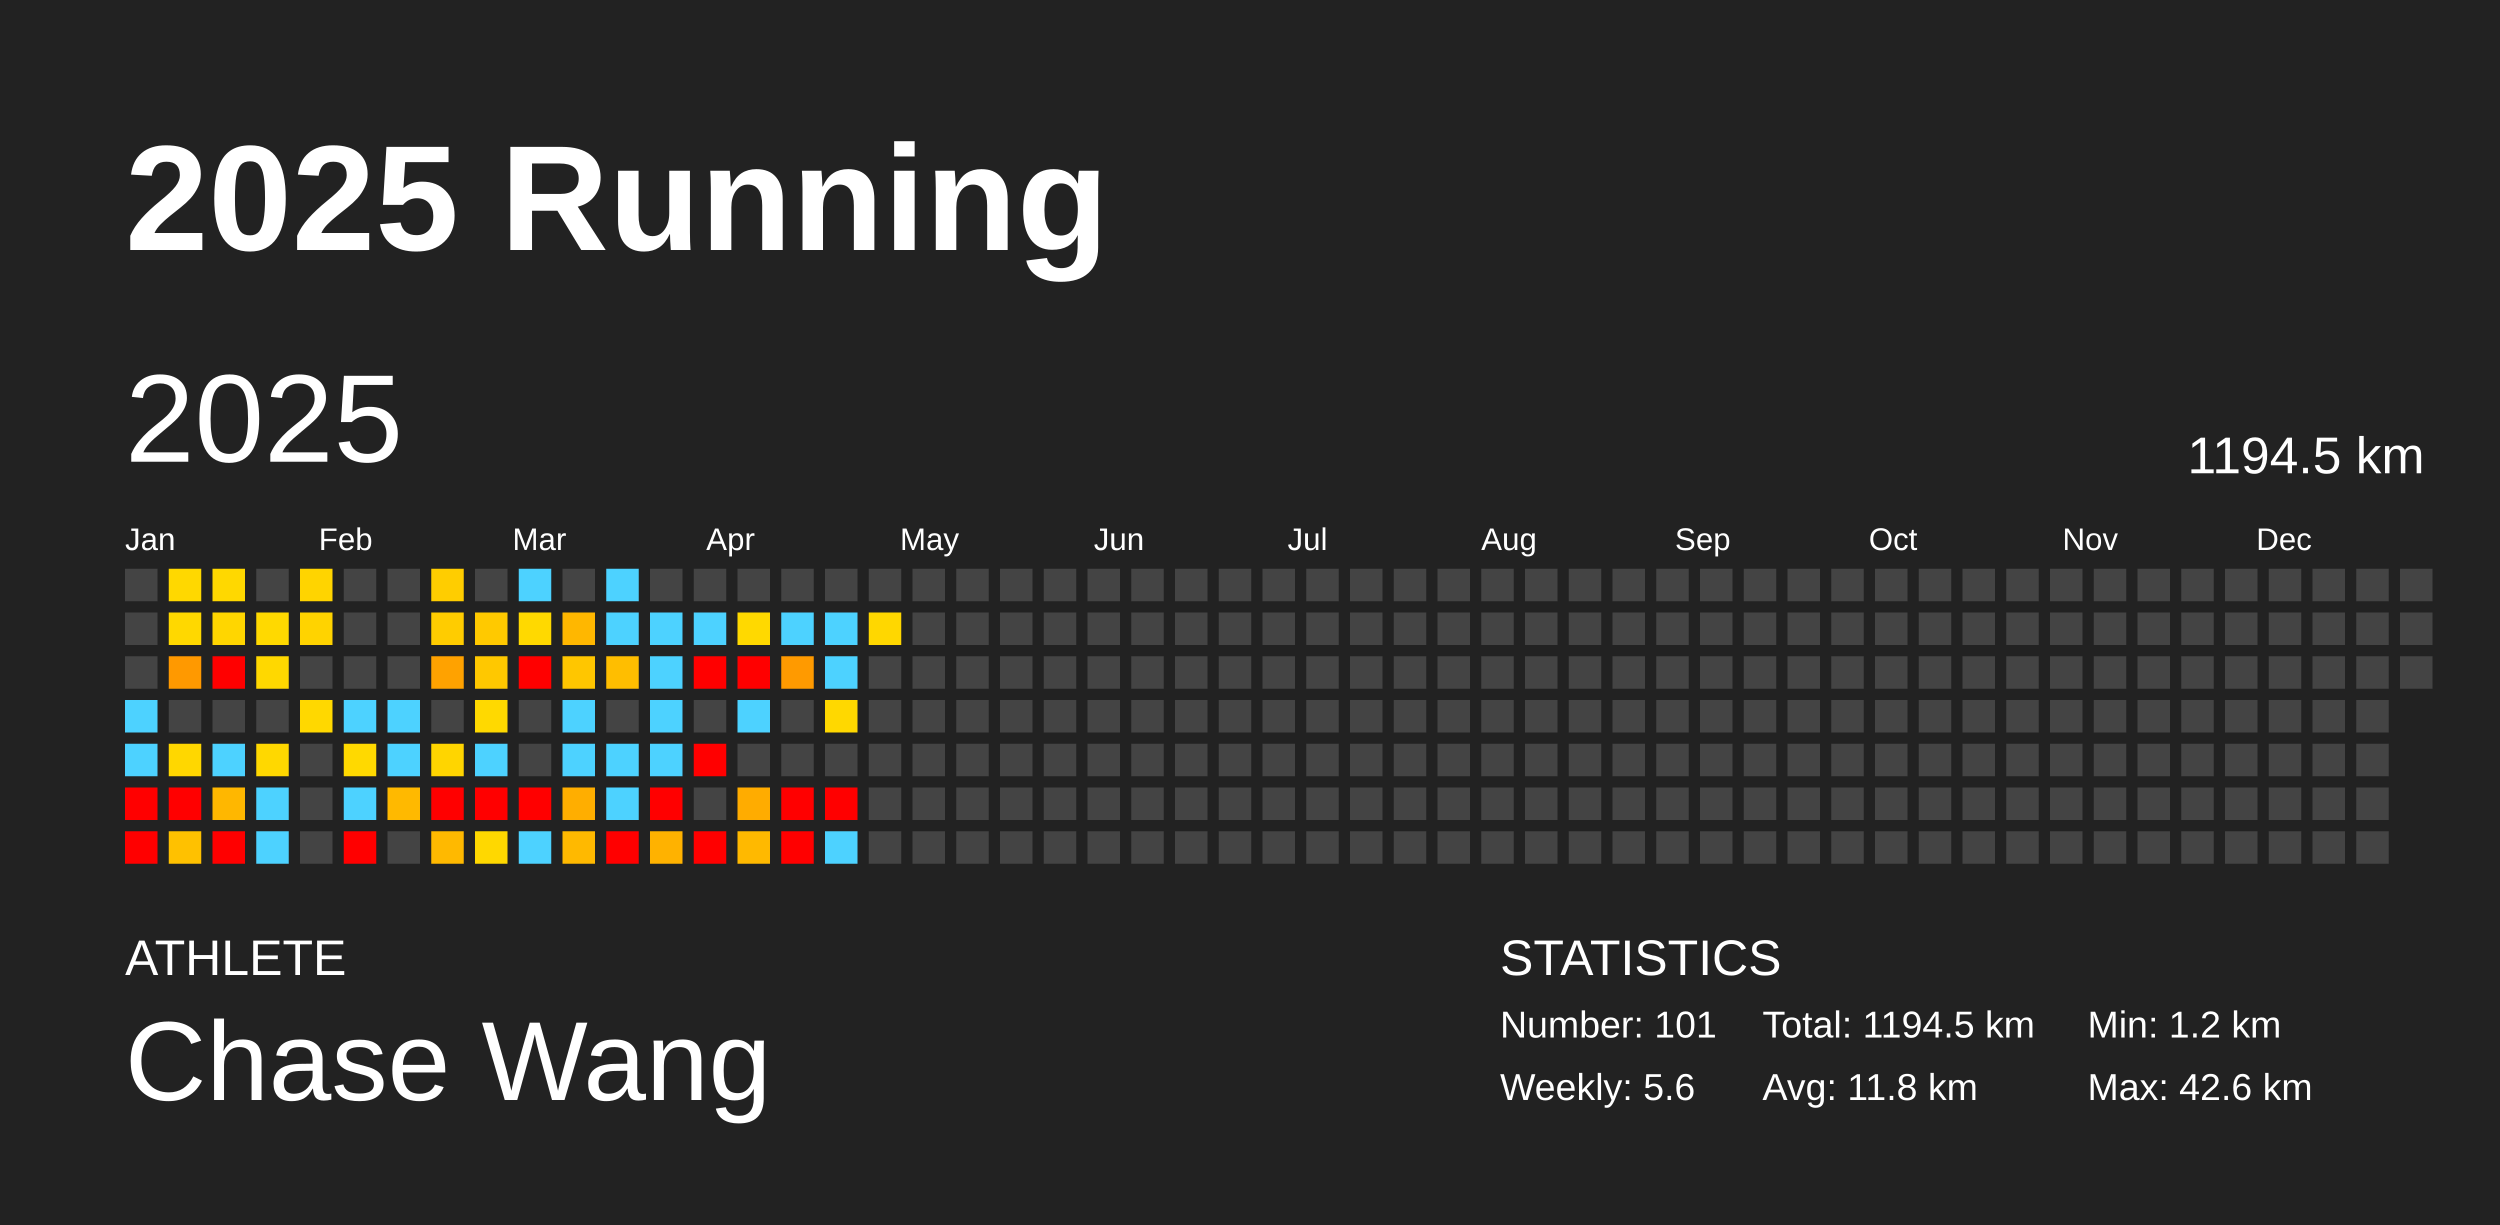
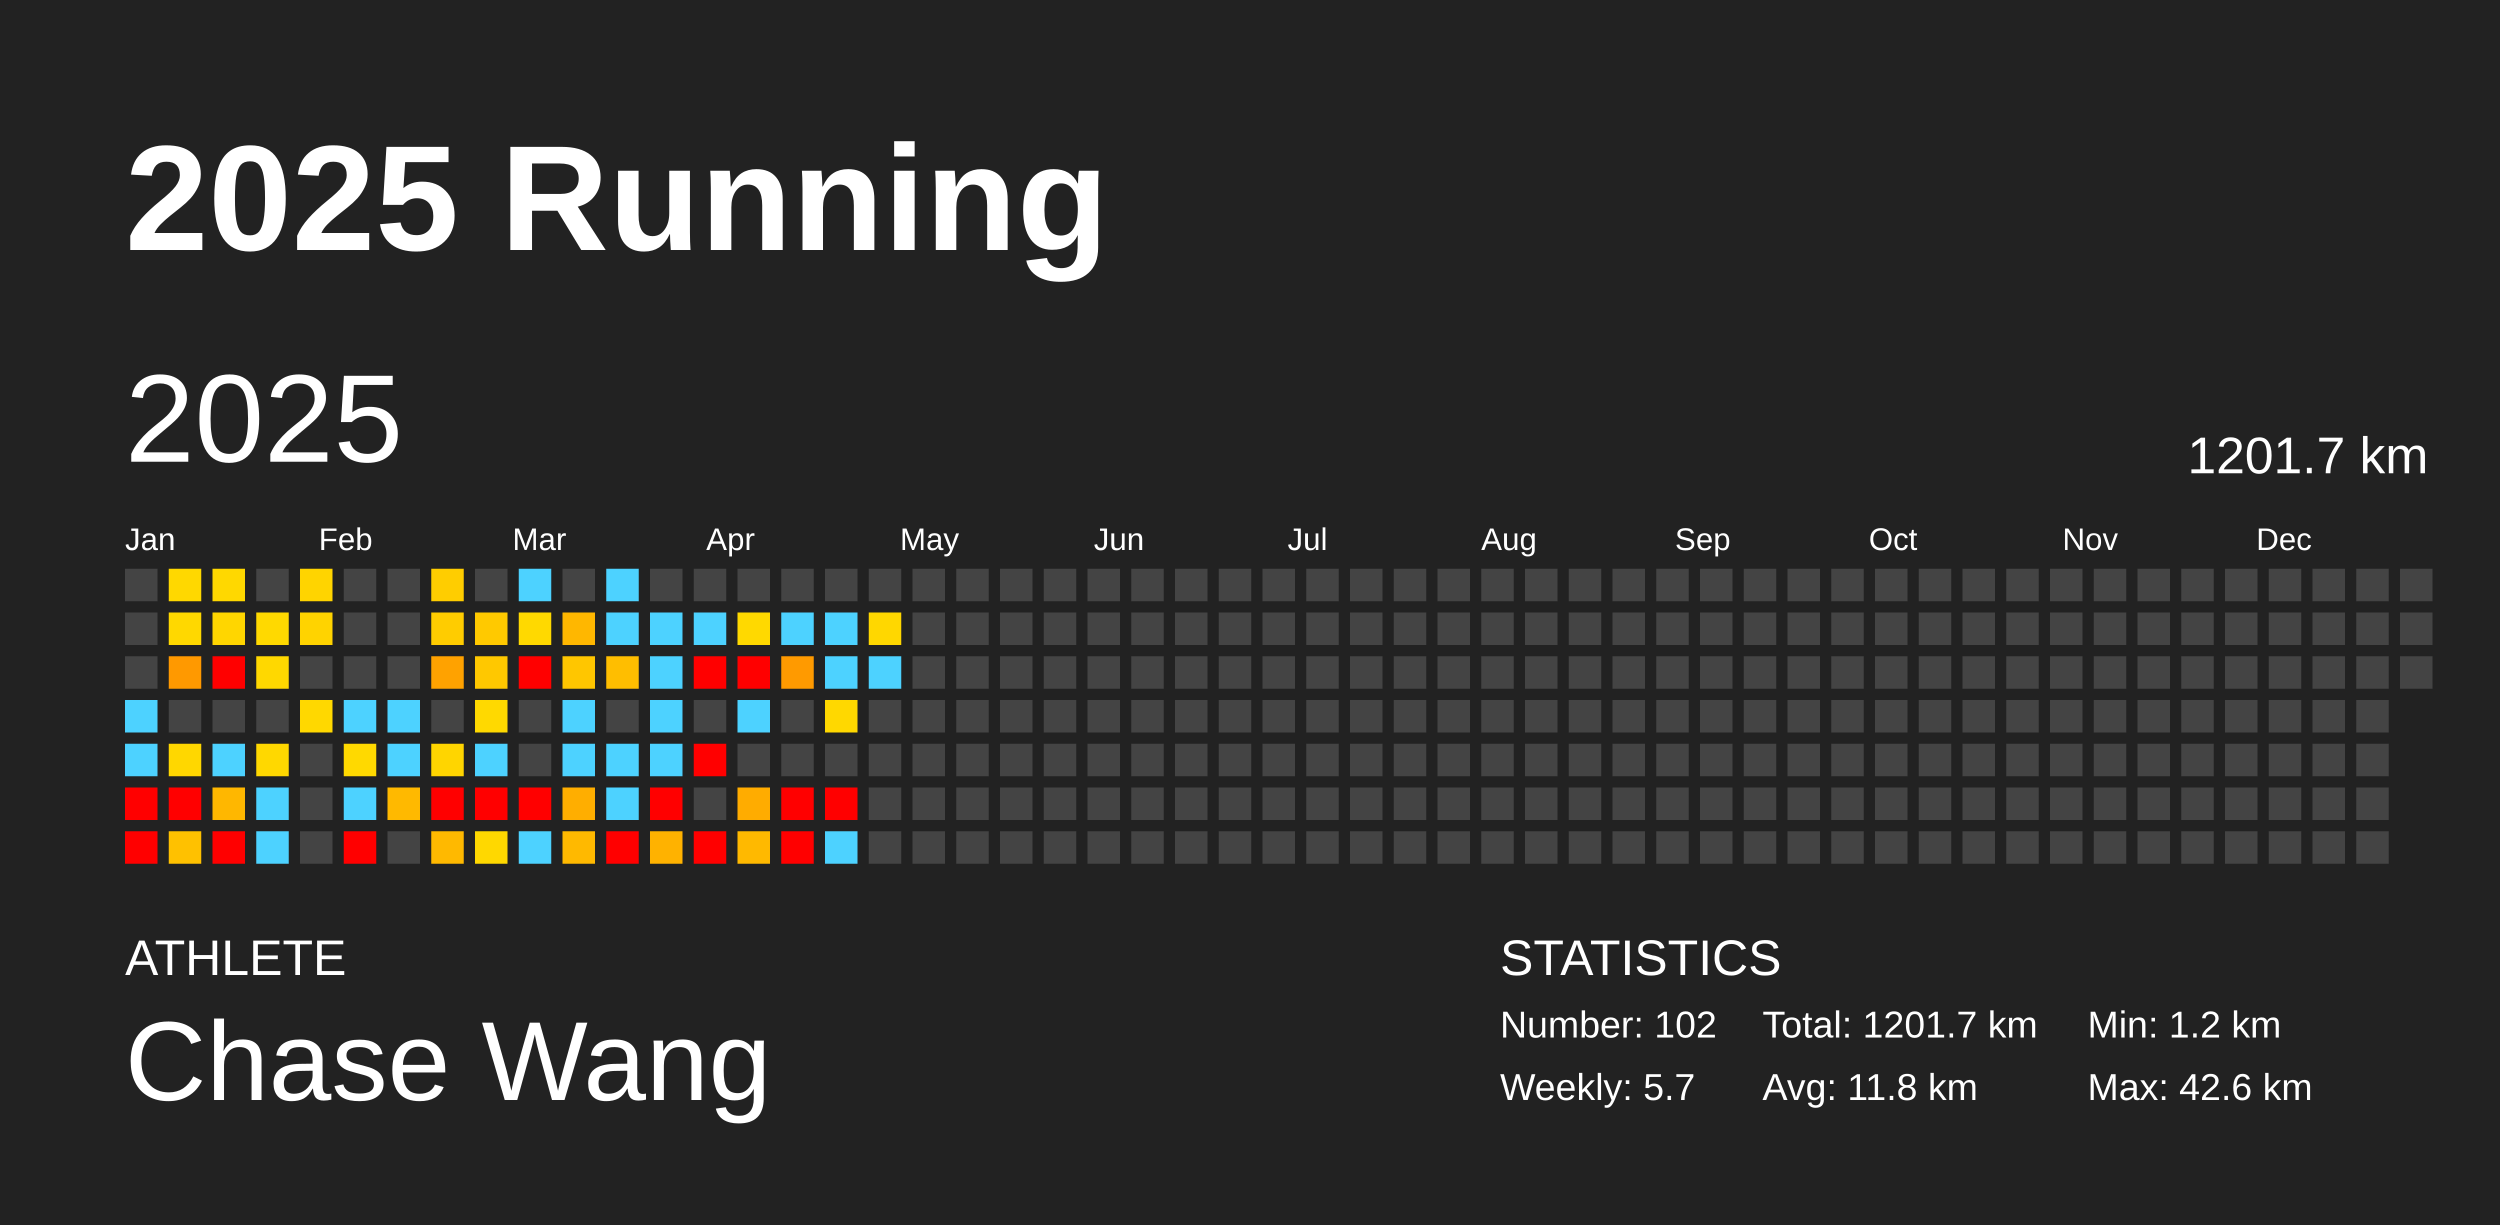
<svg xmlns="http://www.w3.org/2000/svg" baseProfile="full" height="98mm" version="1.1" viewBox="0,0,200,98" width="200mm">
  <defs />
  <rect fill="#222222" height="98" width="200" x="0" y="0" />
  <text fill="#FFFFFF" style="font-size:12px; font-family:Arial; font-weight:bold;" x="10" y="20">2025 Running</text>
  <text fill="#FFFFFF" style="font-size:4px; font-family:Arial" x="10" y="78">ATHLETE</text>
  <text fill="#FFFFFF" style="font-size:9px; font-family:Arial" x="10" y="88">Chase Wang</text>
  <text fill="#FFFFFF" style="font-size:4px; font-family:Arial" x="120" y="78">STATISTICS</text>
-   <text fill="#FFFFFF" style="font-size:3px; font-family:Arial" x="120" y="83">Number: 101</text>
-   <text fill="#FFFFFF" style="font-size:3px; font-family:Arial" x="120" y="88">Weekly: 5.6</text>
-   <text fill="#FFFFFF" style="font-size:3px; font-family:Arial" x="141" y="83">Total: 1194.5 km</text>
+   <text fill="#FFFFFF" style="font-size:3px; font-family:Arial" x="120" y="83">Number: 102</text>
+   <text fill="#FFFFFF" style="font-size:3px; font-family:Arial" x="120" y="88">Weekly: 5.7</text>
+   <text fill="#FFFFFF" style="font-size:3px; font-family:Arial" x="141" y="83">Total: 1201.7 km</text>
  <text fill="#FFFFFF" style="font-size:3px; font-family:Arial" x="141" y="88">Avg: 11.8 km</text>
  <text fill="#FFFFFF" style="font-size:3px; font-family:Arial" x="167" y="83">Min: 1.2 km</text>
  <text fill="#FFFFFF" style="font-size:3px; font-family:Arial" x="167" y="88">Max: 42.6 km</text>
  <text dominant-baseline="hanging" fill="#FFFFFF" style="font-size:10.0px; font-family:Arial;" x="10" y="30">2025</text>
-   <text dominant-baseline="hanging" fill="#FFFFFF" style="font-size:4.125px; font-family:Arial;" x="175" y="35">1194.5 km</text>
+   <text dominant-baseline="hanging" fill="#FFFFFF" style="font-size:4.125px; font-family:Arial;" x="175" y="35">1201.7 km</text>
  <text fill="#FFFFFF" style="font-size:2.5px; font-family:Arial" x="10.0" y="44">Jan</text>
  <text fill="#FFFFFF" style="font-size:2.5px; font-family:Arial" x="25.5" y="44">Feb</text>
  <text fill="#FFFFFF" style="font-size:2.5px; font-family:Arial" x="41.0" y="44">Mar</text>
  <text fill="#FFFFFF" style="font-size:2.5px; font-family:Arial" x="56.5" y="44">Apr</text>
  <text fill="#FFFFFF" style="font-size:2.5px; font-family:Arial" x="72.0" y="44">May</text>
  <text fill="#FFFFFF" style="font-size:2.5px; font-family:Arial" x="87.5" y="44">Jun</text>
  <text fill="#FFFFFF" style="font-size:2.5px; font-family:Arial" x="103.0" y="44">Jul</text>
  <text fill="#FFFFFF" style="font-size:2.5px; font-family:Arial" x="118.5" y="44">Aug</text>
  <text fill="#FFFFFF" style="font-size:2.5px; font-family:Arial" x="134.0" y="44">Sep</text>
  <text fill="#FFFFFF" style="font-size:2.5px; font-family:Arial" x="149.5" y="44">Oct</text>
  <text fill="#FFFFFF" style="font-size:2.5px; font-family:Arial" x="165.0" y="44">Nov</text>
  <text fill="#FFFFFF" style="font-size:2.5px; font-family:Arial" x="180.5" y="44">Dec</text>
  <rect fill="#444444" height="2.6" width="2.6" x="10.0" y="45.5" />
  <rect fill="#444444" height="2.6" width="2.6" x="10.0" y="49.0" />
  <rect fill="#444444" height="2.6" width="2.6" x="10.0" y="52.5" />
  <rect fill="#4dd2ff" height="2.6" width="2.6" x="10.0" y="56.0" />
  <rect fill="#4dd2ff" height="2.6" width="2.6" x="10.0" y="59.5" />
  <rect fill="red" height="2.6" width="2.6" x="10.0" y="63.0" />
  <rect fill="red" height="2.6" width="2.6" x="10.0" y="66.5" />
  <rect fill="#ffd800" height="2.6" width="2.6" x="13.5" y="45.5" />
  <rect fill="#ffd800" height="2.6" width="2.6" x="13.5" y="49.0" />
  <rect fill="#ff9900" height="2.6" width="2.6" x="13.5" y="52.5" />
  <rect fill="#444444" height="2.6" width="2.6" x="13.5" y="56.0" />
  <rect fill="#ffd700" height="2.6" width="2.6" x="13.5" y="59.5" />
  <rect fill="red" height="2.6" width="2.6" x="13.5" y="63.0" />
  <rect fill="#ffc100" height="2.6" width="2.6" x="13.5" y="66.5" />
  <rect fill="#ffd800" height="2.6" width="2.6" x="17.0" y="45.5" />
  <rect fill="#ffd600" height="2.6" width="2.6" x="17.0" y="49.0" />
  <rect fill="red" height="2.6" width="2.6" x="17.0" y="52.5" />
  <rect fill="#444444" height="2.6" width="2.6" x="17.0" y="56.0" />
  <rect fill="#4dd2ff" height="2.6" width="2.6" x="17.0" y="59.5" />
  <rect fill="#ffb700" height="2.6" width="2.6" x="17.0" y="63.0" />
  <rect fill="red" height="2.6" width="2.6" x="17.0" y="66.5" />
  <rect fill="#444444" height="2.6" width="2.6" x="20.5" y="45.5" />
  <rect fill="#ffd900" height="2.6" width="2.6" x="20.5" y="49.0" />
  <rect fill="#ffd800" height="2.6" width="2.6" x="20.5" y="52.5" />
  <rect fill="#444444" height="2.6" width="2.6" x="20.5" y="56.0" />
  <rect fill="#ffd800" height="2.6" width="2.6" x="20.5" y="59.5" />
  <rect fill="#4dd2ff" height="2.6" width="2.6" x="20.5" y="63.0" />
  <rect fill="#4dd2ff" height="2.6" width="2.6" x="20.5" y="66.5" />
  <rect fill="#ffd400" height="2.6" width="2.6" x="24.0" y="45.5" />
  <rect fill="#ffd300" height="2.6" width="2.6" x="24.0" y="49.0" />
  <rect fill="#444444" height="2.6" width="2.6" x="24.0" y="52.5" />
  <rect fill="#ffd800" height="2.6" width="2.6" x="24.0" y="56.0" />
  <rect fill="#444444" height="2.6" width="2.6" x="24.0" y="59.5" />
  <rect fill="#444444" height="2.6" width="2.6" x="24.0" y="63.0" />
  <rect fill="#444444" height="2.6" width="2.6" x="24.0" y="66.5" />
  <rect fill="#444444" height="2.6" width="2.6" x="27.5" y="45.5" />
  <rect fill="#444444" height="2.6" width="2.6" x="27.5" y="49.0" />
  <rect fill="#444444" height="2.6" width="2.6" x="27.5" y="52.5" />
  <rect fill="#4dd2ff" height="2.6" width="2.6" x="27.5" y="56.0" />
  <rect fill="#ffd900" height="2.6" width="2.6" x="27.5" y="59.5" />
  <rect fill="#4dd2ff" height="2.6" width="2.6" x="27.5" y="63.0" />
  <rect fill="red" height="2.6" width="2.6" x="27.5" y="66.5" />
  <rect fill="#444444" height="2.6" width="2.6" x="31.0" y="45.5" />
  <rect fill="#444444" height="2.6" width="2.6" x="31.0" y="49.0" />
  <rect fill="#444444" height="2.6" width="2.6" x="31.0" y="52.5" />
  <rect fill="#4dd2ff" height="2.6" width="2.6" x="31.0" y="56.0" />
  <rect fill="#4dd2ff" height="2.6" width="2.6" x="31.0" y="59.5" />
  <rect fill="#ffb900" height="2.6" width="2.6" x="31.0" y="63.0" />
  <rect fill="#444444" height="2.6" width="2.6" x="31.0" y="66.5" />
  <rect fill="#ffcd00" height="2.6" width="2.6" x="34.5" y="45.5" />
  <rect fill="#ffcc00" height="2.6" width="2.6" x="34.5" y="49.0" />
  <rect fill="#ffa200" height="2.6" width="2.6" x="34.5" y="52.5" />
  <rect fill="#444444" height="2.6" width="2.6" x="34.5" y="56.0" />
  <rect fill="#ffd500" height="2.6" width="2.6" x="34.5" y="59.5" />
  <rect fill="red" height="2.6" width="2.6" x="34.5" y="63.0" />
  <rect fill="#ffb900" height="2.6" width="2.6" x="34.5" y="66.5" />
  <rect fill="#444444" height="2.6" width="2.6" x="38.0" y="45.5" />
  <rect fill="#ffc900" height="2.6" width="2.6" x="38.0" y="49.0" />
  <rect fill="#ffc800" height="2.6" width="2.6" x="38.0" y="52.5" />
  <rect fill="#ffd900" height="2.6" width="2.6" x="38.0" y="56.0" />
  <rect fill="#4dd2ff" height="2.6" width="2.6" x="38.0" y="59.5" />
  <rect fill="red" height="2.6" width="2.6" x="38.0" y="63.0" />
  <rect fill="#ffd800" height="2.6" width="2.6" x="38.0" y="66.5" />
  <rect fill="#4dd2ff" height="2.6" width="2.6" x="41.5" y="45.5" />
  <rect fill="#ffd900" height="2.6" width="2.6" x="41.5" y="49.0" />
  <rect fill="red" height="2.6" width="2.6" x="41.5" y="52.5" />
  <rect fill="#444444" height="2.6" width="2.6" x="41.5" y="56.0" />
  <rect fill="#444444" height="2.6" width="2.6" x="41.5" y="59.5" />
  <rect fill="red" height="2.6" width="2.6" x="41.5" y="63.0" />
  <rect fill="#4dd2ff" height="2.6" width="2.6" x="41.5" y="66.5" />
  <rect fill="#444444" height="2.6" width="2.6" x="45.0" y="45.5" />
  <rect fill="#ffb700" height="2.6" width="2.6" x="45.0" y="49.0" />
  <rect fill="#ffc600" height="2.6" width="2.6" x="45.0" y="52.5" />
  <rect fill="#4dd2ff" height="2.6" width="2.6" x="45.0" y="56.0" />
  <rect fill="#4dd2ff" height="2.6" width="2.6" x="45.0" y="59.5" />
  <rect fill="#ffae00" height="2.6" width="2.6" x="45.0" y="63.0" />
  <rect fill="#ffb900" height="2.6" width="2.6" x="45.0" y="66.5" />
  <rect fill="#4dd2ff" height="2.6" width="2.6" x="48.5" y="45.5" />
  <rect fill="#4dd2ff" height="2.6" width="2.6" x="48.5" y="49.0" />
  <rect fill="#ffbe00" height="2.6" width="2.6" x="48.5" y="52.5" />
  <rect fill="#444444" height="2.6" width="2.6" x="48.5" y="56.0" />
  <rect fill="#4dd2ff" height="2.6" width="2.6" x="48.5" y="59.5" />
  <rect fill="#4dd2ff" height="2.6" width="2.6" x="48.5" y="63.0" />
  <rect fill="red" height="2.6" width="2.6" x="48.5" y="66.5" />
  <rect fill="#444444" height="2.6" width="2.6" x="52.0" y="45.5" />
  <rect fill="#4dd2ff" height="2.6" width="2.6" x="52.0" y="49.0" />
  <rect fill="#4dd2ff" height="2.6" width="2.6" x="52.0" y="52.5" />
  <rect fill="#4dd2ff" height="2.6" width="2.6" x="52.0" y="56.0" />
  <rect fill="#4dd2ff" height="2.6" width="2.6" x="52.0" y="59.5" />
  <rect fill="red" height="2.6" width="2.6" x="52.0" y="63.0" />
  <rect fill="#ffb200" height="2.6" width="2.6" x="52.0" y="66.5" />
  <rect fill="#444444" height="2.6" width="2.6" x="55.5" y="45.5" />
  <rect fill="#4dd2ff" height="2.6" width="2.6" x="55.5" y="49.0" />
  <rect fill="red" height="2.6" width="2.6" x="55.5" y="52.5" />
  <rect fill="#444444" height="2.6" width="2.6" x="55.5" y="56.0" />
  <rect fill="red" height="2.6" width="2.6" x="55.5" y="59.5" />
  <rect fill="#444444" height="2.6" width="2.6" x="55.5" y="63.0" />
  <rect fill="red" height="2.6" width="2.6" x="55.5" y="66.5" />
  <rect fill="#444444" height="2.6" width="2.6" x="59.0" y="45.5" />
  <rect fill="#ffd900" height="2.6" width="2.6" x="59.0" y="49.0" />
  <rect fill="red" height="2.6" width="2.6" x="59.0" y="52.5" />
  <rect fill="#4dd2ff" height="2.6" width="2.6" x="59.0" y="56.0" />
  <rect fill="#444444" height="2.6" width="2.6" x="59.0" y="59.5" />
  <rect fill="#ffac00" height="2.6" width="2.6" x="59.0" y="63.0" />
  <rect fill="#ffb900" height="2.6" width="2.6" x="59.0" y="66.5" />
  <rect fill="#444444" height="2.6" width="2.6" x="62.5" y="45.5" />
  <rect fill="#4dd2ff" height="2.6" width="2.6" x="62.5" y="49.0" />
  <rect fill="#ff9a00" height="2.6" width="2.6" x="62.5" y="52.5" />
  <rect fill="#444444" height="2.6" width="2.6" x="62.5" y="56.0" />
  <rect fill="#444444" height="2.6" width="2.6" x="62.5" y="59.5" />
  <rect fill="red" height="2.6" width="2.6" x="62.5" y="63.0" />
  <rect fill="red" height="2.6" width="2.6" x="62.5" y="66.5" />
  <rect fill="#444444" height="2.6" width="2.6" x="66.0" y="45.5" />
  <rect fill="#4dd2ff" height="2.6" width="2.6" x="66.0" y="49.0" />
  <rect fill="#4dd2ff" height="2.6" width="2.6" x="66.0" y="52.5" />
  <rect fill="#ffd800" height="2.6" width="2.6" x="66.0" y="56.0" />
  <rect fill="#444444" height="2.6" width="2.6" x="66.0" y="59.5" />
  <rect fill="red" height="2.6" width="2.6" x="66.0" y="63.0" />
  <rect fill="#4dd2ff" height="2.6" width="2.6" x="66.0" y="66.5" />
  <rect fill="#444444" height="2.6" width="2.6" x="69.5" y="45.5" />
  <rect fill="#ffd700" height="2.6" width="2.6" x="69.5" y="49.0" />
-   <rect fill="#444444" height="2.6" width="2.6" x="69.5" y="52.5" />
+   <rect fill="#4dd2ff" height="2.6" width="2.6" x="69.5" y="52.5" />
  <rect fill="#444444" height="2.6" width="2.6" x="69.5" y="56.0" />
  <rect fill="#444444" height="2.6" width="2.6" x="69.5" y="59.5" />
  <rect fill="#444444" height="2.6" width="2.6" x="69.5" y="63.0" />
  <rect fill="#444444" height="2.6" width="2.6" x="69.5" y="66.5" />
  <rect fill="#444444" height="2.6" width="2.6" x="73.0" y="45.5" />
  <rect fill="#444444" height="2.6" width="2.6" x="73.0" y="49.0" />
  <rect fill="#444444" height="2.6" width="2.6" x="73.0" y="52.5" />
  <rect fill="#444444" height="2.6" width="2.6" x="73.0" y="56.0" />
  <rect fill="#444444" height="2.6" width="2.6" x="73.0" y="59.5" />
  <rect fill="#444444" height="2.6" width="2.6" x="73.0" y="63.0" />
  <rect fill="#444444" height="2.6" width="2.6" x="73.0" y="66.5" />
  <rect fill="#444444" height="2.6" width="2.6" x="76.5" y="45.5" />
  <rect fill="#444444" height="2.6" width="2.6" x="76.5" y="49.0" />
  <rect fill="#444444" height="2.6" width="2.6" x="76.5" y="52.5" />
  <rect fill="#444444" height="2.6" width="2.6" x="76.5" y="56.0" />
  <rect fill="#444444" height="2.6" width="2.6" x="76.5" y="59.5" />
  <rect fill="#444444" height="2.6" width="2.6" x="76.5" y="63.0" />
  <rect fill="#444444" height="2.6" width="2.6" x="76.5" y="66.5" />
  <rect fill="#444444" height="2.6" width="2.6" x="80.0" y="45.5" />
  <rect fill="#444444" height="2.6" width="2.6" x="80.0" y="49.0" />
  <rect fill="#444444" height="2.6" width="2.6" x="80.0" y="52.5" />
  <rect fill="#444444" height="2.6" width="2.6" x="80.0" y="56.0" />
  <rect fill="#444444" height="2.6" width="2.6" x="80.0" y="59.5" />
  <rect fill="#444444" height="2.6" width="2.6" x="80.0" y="63.0" />
  <rect fill="#444444" height="2.6" width="2.6" x="80.0" y="66.5" />
  <rect fill="#444444" height="2.6" width="2.6" x="83.5" y="45.5" />
  <rect fill="#444444" height="2.6" width="2.6" x="83.5" y="49.0" />
  <rect fill="#444444" height="2.6" width="2.6" x="83.5" y="52.5" />
  <rect fill="#444444" height="2.6" width="2.6" x="83.5" y="56.0" />
  <rect fill="#444444" height="2.6" width="2.6" x="83.5" y="59.5" />
  <rect fill="#444444" height="2.6" width="2.6" x="83.5" y="63.0" />
  <rect fill="#444444" height="2.6" width="2.6" x="83.5" y="66.5" />
  <rect fill="#444444" height="2.6" width="2.6" x="87.0" y="45.5" />
  <rect fill="#444444" height="2.6" width="2.6" x="87.0" y="49.0" />
  <rect fill="#444444" height="2.6" width="2.6" x="87.0" y="52.5" />
  <rect fill="#444444" height="2.6" width="2.6" x="87.0" y="56.0" />
  <rect fill="#444444" height="2.6" width="2.6" x="87.0" y="59.5" />
  <rect fill="#444444" height="2.6" width="2.6" x="87.0" y="63.0" />
  <rect fill="#444444" height="2.6" width="2.6" x="87.0" y="66.5" />
  <rect fill="#444444" height="2.6" width="2.6" x="90.5" y="45.5" />
  <rect fill="#444444" height="2.6" width="2.6" x="90.5" y="49.0" />
  <rect fill="#444444" height="2.6" width="2.6" x="90.5" y="52.5" />
  <rect fill="#444444" height="2.6" width="2.6" x="90.5" y="56.0" />
  <rect fill="#444444" height="2.6" width="2.6" x="90.5" y="59.5" />
  <rect fill="#444444" height="2.6" width="2.6" x="90.5" y="63.0" />
  <rect fill="#444444" height="2.6" width="2.6" x="90.5" y="66.5" />
  <rect fill="#444444" height="2.6" width="2.6" x="94.0" y="45.5" />
  <rect fill="#444444" height="2.6" width="2.6" x="94.0" y="49.0" />
  <rect fill="#444444" height="2.6" width="2.6" x="94.0" y="52.5" />
  <rect fill="#444444" height="2.6" width="2.6" x="94.0" y="56.0" />
  <rect fill="#444444" height="2.6" width="2.6" x="94.0" y="59.5" />
  <rect fill="#444444" height="2.6" width="2.6" x="94.0" y="63.0" />
  <rect fill="#444444" height="2.6" width="2.6" x="94.0" y="66.5" />
  <rect fill="#444444" height="2.6" width="2.6" x="97.5" y="45.5" />
  <rect fill="#444444" height="2.6" width="2.6" x="97.5" y="49.0" />
  <rect fill="#444444" height="2.6" width="2.6" x="97.5" y="52.5" />
  <rect fill="#444444" height="2.6" width="2.6" x="97.5" y="56.0" />
  <rect fill="#444444" height="2.6" width="2.6" x="97.5" y="59.5" />
  <rect fill="#444444" height="2.6" width="2.6" x="97.5" y="63.0" />
  <rect fill="#444444" height="2.6" width="2.6" x="97.5" y="66.5" />
  <rect fill="#444444" height="2.6" width="2.6" x="101.0" y="45.5" />
  <rect fill="#444444" height="2.6" width="2.6" x="101.0" y="49.0" />
  <rect fill="#444444" height="2.6" width="2.6" x="101.0" y="52.5" />
  <rect fill="#444444" height="2.6" width="2.6" x="101.0" y="56.0" />
  <rect fill="#444444" height="2.6" width="2.6" x="101.0" y="59.5" />
  <rect fill="#444444" height="2.6" width="2.6" x="101.0" y="63.0" />
  <rect fill="#444444" height="2.6" width="2.6" x="101.0" y="66.5" />
  <rect fill="#444444" height="2.6" width="2.6" x="104.5" y="45.5" />
  <rect fill="#444444" height="2.6" width="2.6" x="104.5" y="49.0" />
  <rect fill="#444444" height="2.6" width="2.6" x="104.5" y="52.5" />
  <rect fill="#444444" height="2.6" width="2.6" x="104.5" y="56.0" />
  <rect fill="#444444" height="2.6" width="2.6" x="104.5" y="59.5" />
  <rect fill="#444444" height="2.6" width="2.6" x="104.5" y="63.0" />
  <rect fill="#444444" height="2.6" width="2.6" x="104.5" y="66.5" />
  <rect fill="#444444" height="2.6" width="2.6" x="108.0" y="45.5" />
  <rect fill="#444444" height="2.6" width="2.6" x="108.0" y="49.0" />
  <rect fill="#444444" height="2.6" width="2.6" x="108.0" y="52.5" />
  <rect fill="#444444" height="2.6" width="2.6" x="108.0" y="56.0" />
  <rect fill="#444444" height="2.6" width="2.6" x="108.0" y="59.5" />
  <rect fill="#444444" height="2.6" width="2.6" x="108.0" y="63.0" />
  <rect fill="#444444" height="2.6" width="2.6" x="108.0" y="66.5" />
  <rect fill="#444444" height="2.6" width="2.6" x="111.5" y="45.5" />
  <rect fill="#444444" height="2.6" width="2.6" x="111.5" y="49.0" />
  <rect fill="#444444" height="2.6" width="2.6" x="111.5" y="52.5" />
  <rect fill="#444444" height="2.6" width="2.6" x="111.5" y="56.0" />
  <rect fill="#444444" height="2.6" width="2.6" x="111.5" y="59.5" />
  <rect fill="#444444" height="2.6" width="2.6" x="111.5" y="63.0" />
  <rect fill="#444444" height="2.6" width="2.6" x="111.5" y="66.5" />
  <rect fill="#444444" height="2.6" width="2.6" x="115.0" y="45.5" />
  <rect fill="#444444" height="2.6" width="2.6" x="115.0" y="49.0" />
  <rect fill="#444444" height="2.6" width="2.6" x="115.0" y="52.5" />
  <rect fill="#444444" height="2.6" width="2.6" x="115.0" y="56.0" />
  <rect fill="#444444" height="2.6" width="2.6" x="115.0" y="59.5" />
  <rect fill="#444444" height="2.6" width="2.6" x="115.0" y="63.0" />
  <rect fill="#444444" height="2.6" width="2.6" x="115.0" y="66.5" />
  <rect fill="#444444" height="2.6" width="2.6" x="118.5" y="45.5" />
  <rect fill="#444444" height="2.6" width="2.6" x="118.5" y="49.0" />
  <rect fill="#444444" height="2.6" width="2.6" x="118.5" y="52.5" />
  <rect fill="#444444" height="2.6" width="2.6" x="118.5" y="56.0" />
  <rect fill="#444444" height="2.6" width="2.6" x="118.5" y="59.5" />
  <rect fill="#444444" height="2.6" width="2.6" x="118.5" y="63.0" />
  <rect fill="#444444" height="2.6" width="2.6" x="118.5" y="66.5" />
  <rect fill="#444444" height="2.6" width="2.6" x="122.0" y="45.5" />
  <rect fill="#444444" height="2.6" width="2.6" x="122.0" y="49.0" />
  <rect fill="#444444" height="2.6" width="2.6" x="122.0" y="52.5" />
  <rect fill="#444444" height="2.6" width="2.6" x="122.0" y="56.0" />
  <rect fill="#444444" height="2.6" width="2.6" x="122.0" y="59.5" />
  <rect fill="#444444" height="2.6" width="2.6" x="122.0" y="63.0" />
  <rect fill="#444444" height="2.6" width="2.6" x="122.0" y="66.5" />
  <rect fill="#444444" height="2.6" width="2.6" x="125.5" y="45.5" />
  <rect fill="#444444" height="2.6" width="2.6" x="125.5" y="49.0" />
  <rect fill="#444444" height="2.6" width="2.6" x="125.5" y="52.5" />
  <rect fill="#444444" height="2.6" width="2.6" x="125.5" y="56.0" />
  <rect fill="#444444" height="2.6" width="2.6" x="125.5" y="59.5" />
  <rect fill="#444444" height="2.6" width="2.6" x="125.5" y="63.0" />
  <rect fill="#444444" height="2.6" width="2.6" x="125.5" y="66.5" />
  <rect fill="#444444" height="2.6" width="2.6" x="129.0" y="45.5" />
  <rect fill="#444444" height="2.6" width="2.6" x="129.0" y="49.0" />
  <rect fill="#444444" height="2.6" width="2.6" x="129.0" y="52.5" />
  <rect fill="#444444" height="2.6" width="2.6" x="129.0" y="56.0" />
  <rect fill="#444444" height="2.6" width="2.6" x="129.0" y="59.5" />
  <rect fill="#444444" height="2.6" width="2.6" x="129.0" y="63.0" />
  <rect fill="#444444" height="2.6" width="2.6" x="129.0" y="66.5" />
  <rect fill="#444444" height="2.6" width="2.6" x="132.5" y="45.5" />
  <rect fill="#444444" height="2.6" width="2.6" x="132.5" y="49.0" />
  <rect fill="#444444" height="2.6" width="2.6" x="132.5" y="52.5" />
  <rect fill="#444444" height="2.6" width="2.6" x="132.5" y="56.0" />
  <rect fill="#444444" height="2.6" width="2.6" x="132.5" y="59.5" />
  <rect fill="#444444" height="2.6" width="2.6" x="132.5" y="63.0" />
  <rect fill="#444444" height="2.6" width="2.6" x="132.5" y="66.5" />
  <rect fill="#444444" height="2.6" width="2.6" x="136.0" y="45.5" />
  <rect fill="#444444" height="2.6" width="2.6" x="136.0" y="49.0" />
  <rect fill="#444444" height="2.6" width="2.6" x="136.0" y="52.5" />
  <rect fill="#444444" height="2.6" width="2.6" x="136.0" y="56.0" />
  <rect fill="#444444" height="2.6" width="2.6" x="136.0" y="59.5" />
  <rect fill="#444444" height="2.6" width="2.6" x="136.0" y="63.0" />
  <rect fill="#444444" height="2.6" width="2.6" x="136.0" y="66.5" />
  <rect fill="#444444" height="2.6" width="2.6" x="139.5" y="45.5" />
  <rect fill="#444444" height="2.6" width="2.6" x="139.5" y="49.0" />
  <rect fill="#444444" height="2.6" width="2.6" x="139.5" y="52.5" />
  <rect fill="#444444" height="2.6" width="2.6" x="139.5" y="56.0" />
  <rect fill="#444444" height="2.6" width="2.6" x="139.5" y="59.5" />
  <rect fill="#444444" height="2.6" width="2.6" x="139.5" y="63.0" />
  <rect fill="#444444" height="2.6" width="2.6" x="139.5" y="66.5" />
  <rect fill="#444444" height="2.6" width="2.6" x="143.0" y="45.5" />
  <rect fill="#444444" height="2.6" width="2.6" x="143.0" y="49.0" />
  <rect fill="#444444" height="2.6" width="2.6" x="143.0" y="52.5" />
  <rect fill="#444444" height="2.6" width="2.6" x="143.0" y="56.0" />
  <rect fill="#444444" height="2.6" width="2.6" x="143.0" y="59.5" />
  <rect fill="#444444" height="2.6" width="2.6" x="143.0" y="63.0" />
  <rect fill="#444444" height="2.6" width="2.6" x="143.0" y="66.5" />
  <rect fill="#444444" height="2.6" width="2.6" x="146.5" y="45.5" />
  <rect fill="#444444" height="2.6" width="2.6" x="146.5" y="49.0" />
  <rect fill="#444444" height="2.6" width="2.6" x="146.5" y="52.5" />
  <rect fill="#444444" height="2.6" width="2.6" x="146.5" y="56.0" />
  <rect fill="#444444" height="2.6" width="2.6" x="146.5" y="59.5" />
  <rect fill="#444444" height="2.6" width="2.6" x="146.5" y="63.0" />
  <rect fill="#444444" height="2.6" width="2.6" x="146.5" y="66.5" />
  <rect fill="#444444" height="2.6" width="2.6" x="150.0" y="45.5" />
  <rect fill="#444444" height="2.6" width="2.6" x="150.0" y="49.0" />
  <rect fill="#444444" height="2.6" width="2.6" x="150.0" y="52.5" />
  <rect fill="#444444" height="2.6" width="2.6" x="150.0" y="56.0" />
  <rect fill="#444444" height="2.6" width="2.6" x="150.0" y="59.5" />
  <rect fill="#444444" height="2.6" width="2.6" x="150.0" y="63.0" />
  <rect fill="#444444" height="2.6" width="2.6" x="150.0" y="66.5" />
  <rect fill="#444444" height="2.6" width="2.6" x="153.5" y="45.5" />
  <rect fill="#444444" height="2.6" width="2.6" x="153.5" y="49.0" />
  <rect fill="#444444" height="2.6" width="2.6" x="153.5" y="52.5" />
  <rect fill="#444444" height="2.6" width="2.6" x="153.5" y="56.0" />
  <rect fill="#444444" height="2.6" width="2.6" x="153.5" y="59.5" />
  <rect fill="#444444" height="2.6" width="2.6" x="153.5" y="63.0" />
  <rect fill="#444444" height="2.6" width="2.6" x="153.5" y="66.5" />
  <rect fill="#444444" height="2.6" width="2.6" x="157.0" y="45.5" />
  <rect fill="#444444" height="2.6" width="2.6" x="157.0" y="49.0" />
  <rect fill="#444444" height="2.6" width="2.6" x="157.0" y="52.5" />
  <rect fill="#444444" height="2.6" width="2.6" x="157.0" y="56.0" />
  <rect fill="#444444" height="2.6" width="2.6" x="157.0" y="59.5" />
  <rect fill="#444444" height="2.6" width="2.6" x="157.0" y="63.0" />
  <rect fill="#444444" height="2.6" width="2.6" x="157.0" y="66.5" />
  <rect fill="#444444" height="2.6" width="2.6" x="160.5" y="45.5" />
  <rect fill="#444444" height="2.6" width="2.6" x="160.5" y="49.0" />
  <rect fill="#444444" height="2.6" width="2.6" x="160.5" y="52.5" />
  <rect fill="#444444" height="2.6" width="2.6" x="160.5" y="56.0" />
  <rect fill="#444444" height="2.6" width="2.6" x="160.5" y="59.5" />
  <rect fill="#444444" height="2.6" width="2.6" x="160.5" y="63.0" />
  <rect fill="#444444" height="2.6" width="2.6" x="160.5" y="66.5" />
  <rect fill="#444444" height="2.6" width="2.6" x="164.0" y="45.5" />
  <rect fill="#444444" height="2.6" width="2.6" x="164.0" y="49.0" />
  <rect fill="#444444" height="2.6" width="2.6" x="164.0" y="52.5" />
  <rect fill="#444444" height="2.6" width="2.6" x="164.0" y="56.0" />
  <rect fill="#444444" height="2.6" width="2.6" x="164.0" y="59.5" />
  <rect fill="#444444" height="2.6" width="2.6" x="164.0" y="63.0" />
  <rect fill="#444444" height="2.6" width="2.6" x="164.0" y="66.5" />
  <rect fill="#444444" height="2.6" width="2.6" x="167.5" y="45.5" />
  <rect fill="#444444" height="2.6" width="2.6" x="167.5" y="49.0" />
  <rect fill="#444444" height="2.6" width="2.6" x="167.5" y="52.5" />
  <rect fill="#444444" height="2.6" width="2.6" x="167.5" y="56.0" />
  <rect fill="#444444" height="2.6" width="2.6" x="167.5" y="59.5" />
  <rect fill="#444444" height="2.6" width="2.6" x="167.5" y="63.0" />
  <rect fill="#444444" height="2.6" width="2.6" x="167.5" y="66.5" />
  <rect fill="#444444" height="2.6" width="2.6" x="171.0" y="45.5" />
  <rect fill="#444444" height="2.6" width="2.6" x="171.0" y="49.0" />
  <rect fill="#444444" height="2.6" width="2.6" x="171.0" y="52.5" />
  <rect fill="#444444" height="2.6" width="2.6" x="171.0" y="56.0" />
  <rect fill="#444444" height="2.6" width="2.6" x="171.0" y="59.5" />
  <rect fill="#444444" height="2.6" width="2.6" x="171.0" y="63.0" />
  <rect fill="#444444" height="2.6" width="2.6" x="171.0" y="66.5" />
  <rect fill="#444444" height="2.6" width="2.6" x="174.5" y="45.5" />
  <rect fill="#444444" height="2.6" width="2.6" x="174.5" y="49.0" />
  <rect fill="#444444" height="2.6" width="2.6" x="174.5" y="52.5" />
  <rect fill="#444444" height="2.6" width="2.6" x="174.5" y="56.0" />
  <rect fill="#444444" height="2.6" width="2.6" x="174.5" y="59.5" />
  <rect fill="#444444" height="2.6" width="2.6" x="174.5" y="63.0" />
  <rect fill="#444444" height="2.6" width="2.6" x="174.5" y="66.5" />
  <rect fill="#444444" height="2.6" width="2.6" x="178.0" y="45.5" />
  <rect fill="#444444" height="2.6" width="2.6" x="178.0" y="49.0" />
  <rect fill="#444444" height="2.6" width="2.6" x="178.0" y="52.5" />
  <rect fill="#444444" height="2.6" width="2.6" x="178.0" y="56.0" />
  <rect fill="#444444" height="2.6" width="2.6" x="178.0" y="59.5" />
  <rect fill="#444444" height="2.6" width="2.6" x="178.0" y="63.0" />
  <rect fill="#444444" height="2.6" width="2.6" x="178.0" y="66.5" />
  <rect fill="#444444" height="2.6" width="2.6" x="181.5" y="45.5" />
  <rect fill="#444444" height="2.6" width="2.6" x="181.5" y="49.0" />
  <rect fill="#444444" height="2.6" width="2.6" x="181.5" y="52.5" />
  <rect fill="#444444" height="2.6" width="2.6" x="181.5" y="56.0" />
  <rect fill="#444444" height="2.6" width="2.6" x="181.5" y="59.5" />
  <rect fill="#444444" height="2.6" width="2.6" x="181.5" y="63.0" />
  <rect fill="#444444" height="2.6" width="2.6" x="181.5" y="66.5" />
  <rect fill="#444444" height="2.6" width="2.6" x="185.0" y="45.5" />
  <rect fill="#444444" height="2.6" width="2.6" x="185.0" y="49.0" />
  <rect fill="#444444" height="2.6" width="2.6" x="185.0" y="52.5" />
  <rect fill="#444444" height="2.6" width="2.6" x="185.0" y="56.0" />
  <rect fill="#444444" height="2.6" width="2.6" x="185.0" y="59.5" />
  <rect fill="#444444" height="2.6" width="2.6" x="185.0" y="63.0" />
  <rect fill="#444444" height="2.6" width="2.6" x="185.0" y="66.5" />
  <rect fill="#444444" height="2.6" width="2.6" x="188.5" y="45.5" />
  <rect fill="#444444" height="2.6" width="2.6" x="188.5" y="49.0" />
  <rect fill="#444444" height="2.6" width="2.6" x="188.5" y="52.5" />
  <rect fill="#444444" height="2.6" width="2.6" x="188.5" y="56.0" />
  <rect fill="#444444" height="2.6" width="2.6" x="188.5" y="59.5" />
  <rect fill="#444444" height="2.6" width="2.6" x="188.5" y="63.0" />
  <rect fill="#444444" height="2.6" width="2.6" x="188.5" y="66.5" />
  <rect fill="#444444" height="2.6" width="2.6" x="192.0" y="45.5" />
  <rect fill="#444444" height="2.6" width="2.6" x="192.0" y="49.0" />
  <rect fill="#444444" height="2.6" width="2.6" x="192.0" y="52.5" />
</svg>
